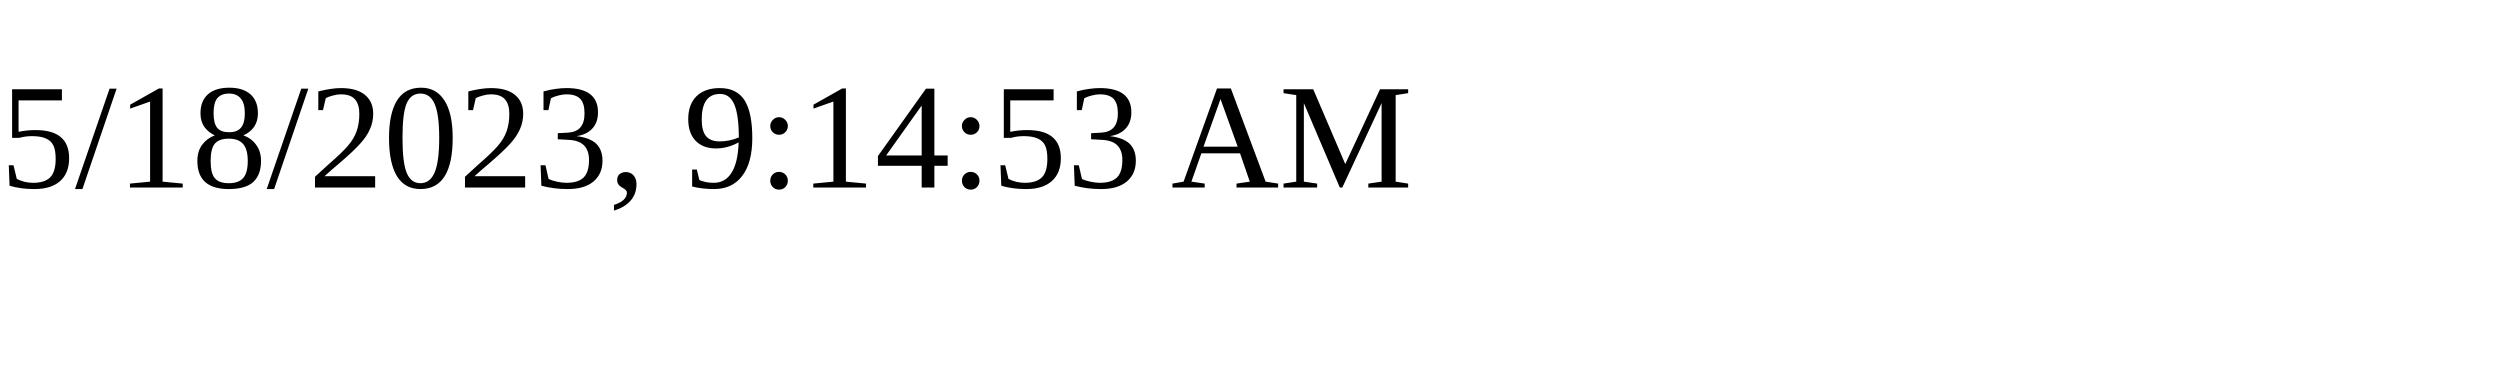
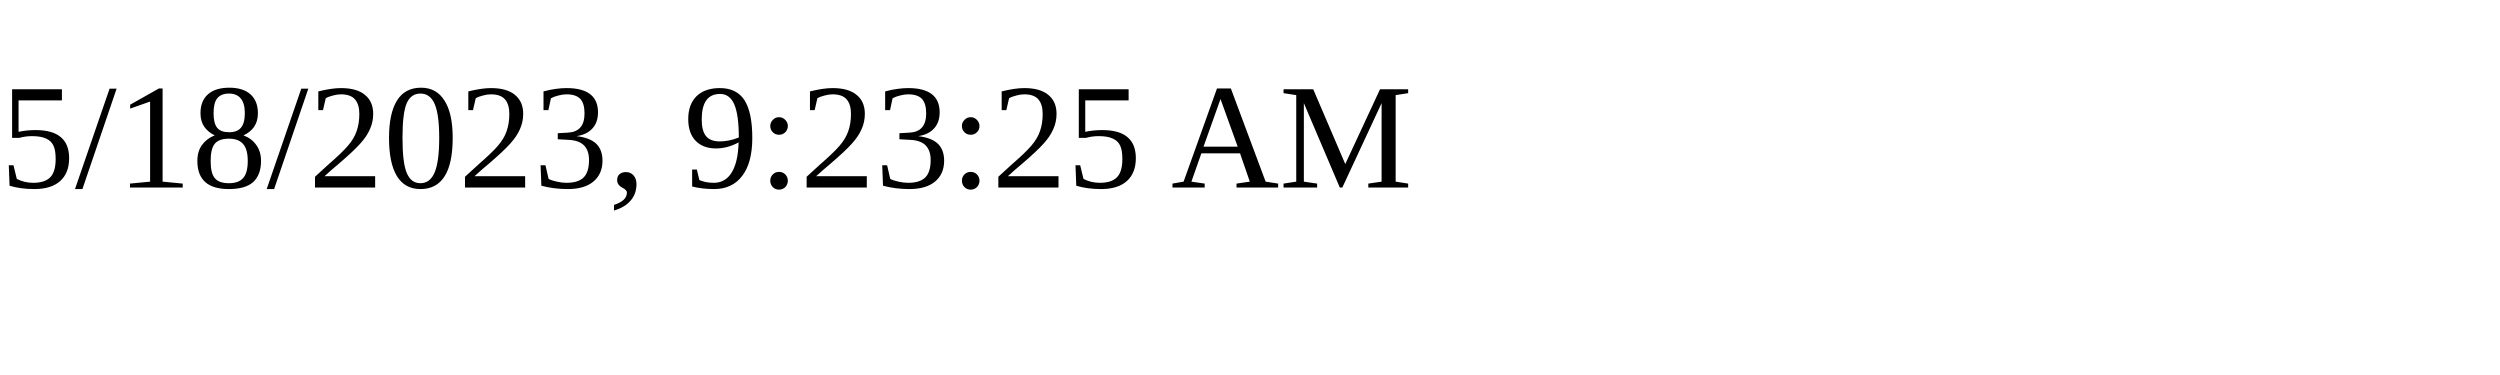
<svg xmlns="http://www.w3.org/2000/svg" height="30" width="200">
-   <text x="0" y="15">5/18/2023, 9:14:53 AM</text>
+   <text x="0" y="15">5/18/2023, 9:23:25 AM</text>
</svg>
